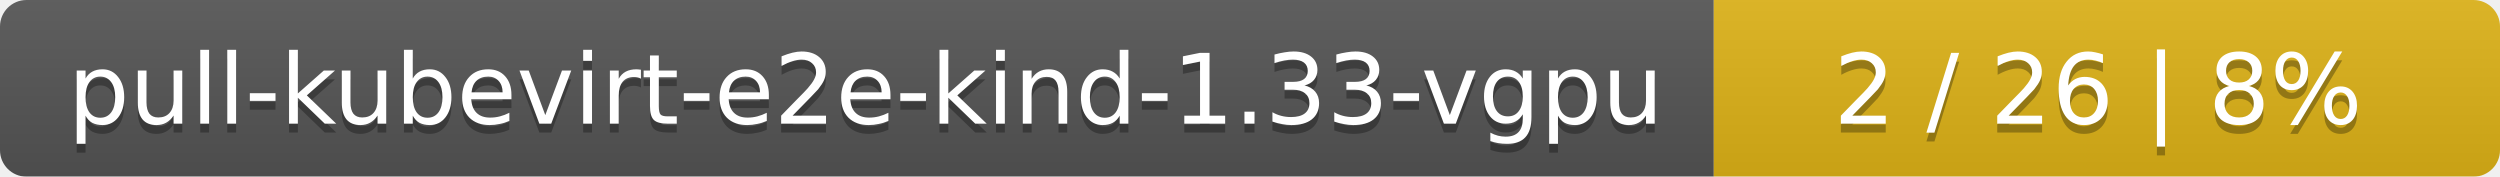
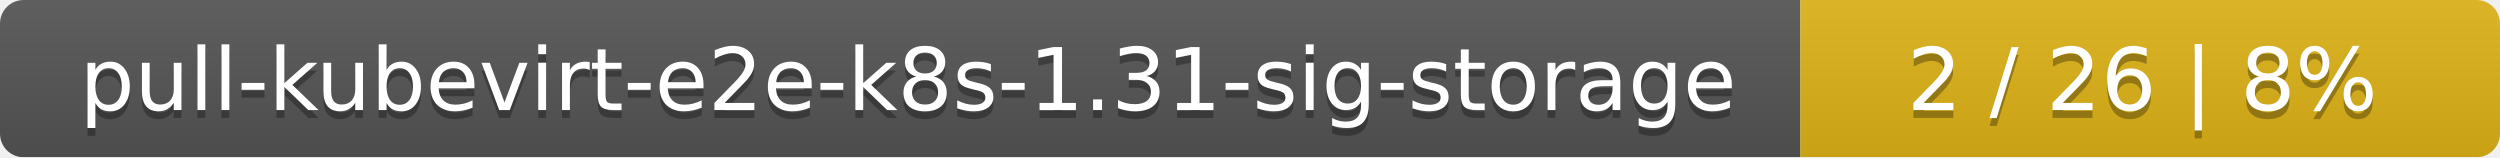
- <svg xmlns="http://www.w3.org/2000/svg" width="283" height="20">
+ <svg xmlns="http://www.w3.org/2000/svg" width="318" height="20">
  <linearGradient id="smooth" x2="0" y2="100%">
    <stop offset="0" stop-color="#bbb" stop-opacity=".1" />
    <stop offset="1" stop-opacity=".1" />
  </linearGradient>
  <mask id="round">
-     <rect width="283" height="20" rx="3" fill="#fff" />
+     <rect width="318" height="20" rx="3" fill="#fff" />
  </mask>
  <g mask="url(#round)">
-     <rect width="194" height="20" fill="#555" />
-     <rect x="194" width="89" height="20" fill="#dfb317" />
-     <rect width="283" height="20" fill="url(#smooth)" />
+     <rect width="229" height="20" fill="#555" />
+     <rect x="229" width="89" height="20" fill="#dfb317" />
+     <rect width="318" height="20" fill="url(#smooth)" />
  </g>
  <g fill="#fff" text-anchor="middle" font-family="DejaVu Sans,Verdana,Geneva,sans-serif" font-size="11">
-     <text x="98" y="15" fill="#010101" fill-opacity=".3">pull-kubevirt-e2e-kind-1.33-vgpu</text>
-     <text x="98" y="14">pull-kubevirt-e2e-kind-1.33-vgpu</text>
-     <text x="237.5" y="15" fill="#010101" fill-opacity=".3">2 / 26    |    8%</text>
-     <text x="237.5" y="14">2 / 26    |    8%</text>
+     <text x="115.5" y="15" fill="#010101" fill-opacity=".3">pull-kubevirt-e2e-k8s-1.31-sig-storage</text>
+     <text x="115.5" y="14">pull-kubevirt-e2e-k8s-1.31-sig-storage</text>
+     <text x="272.5" y="15" fill="#010101" fill-opacity=".3">2 / 26    |    8%</text>
+     <text x="272.5" y="14">2 / 26    |    8%</text>
  </g>
</svg>
